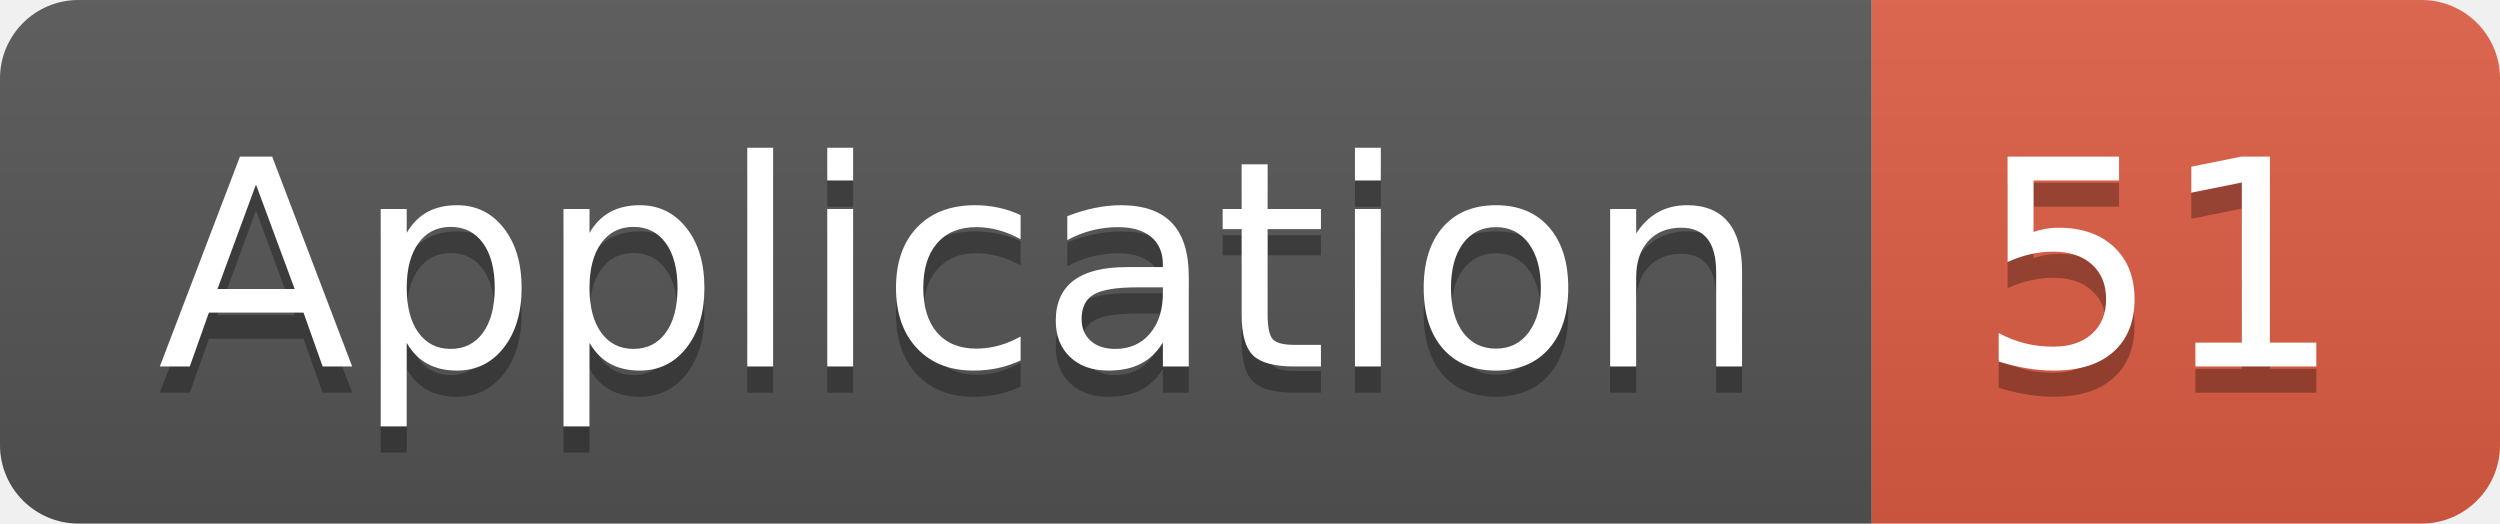
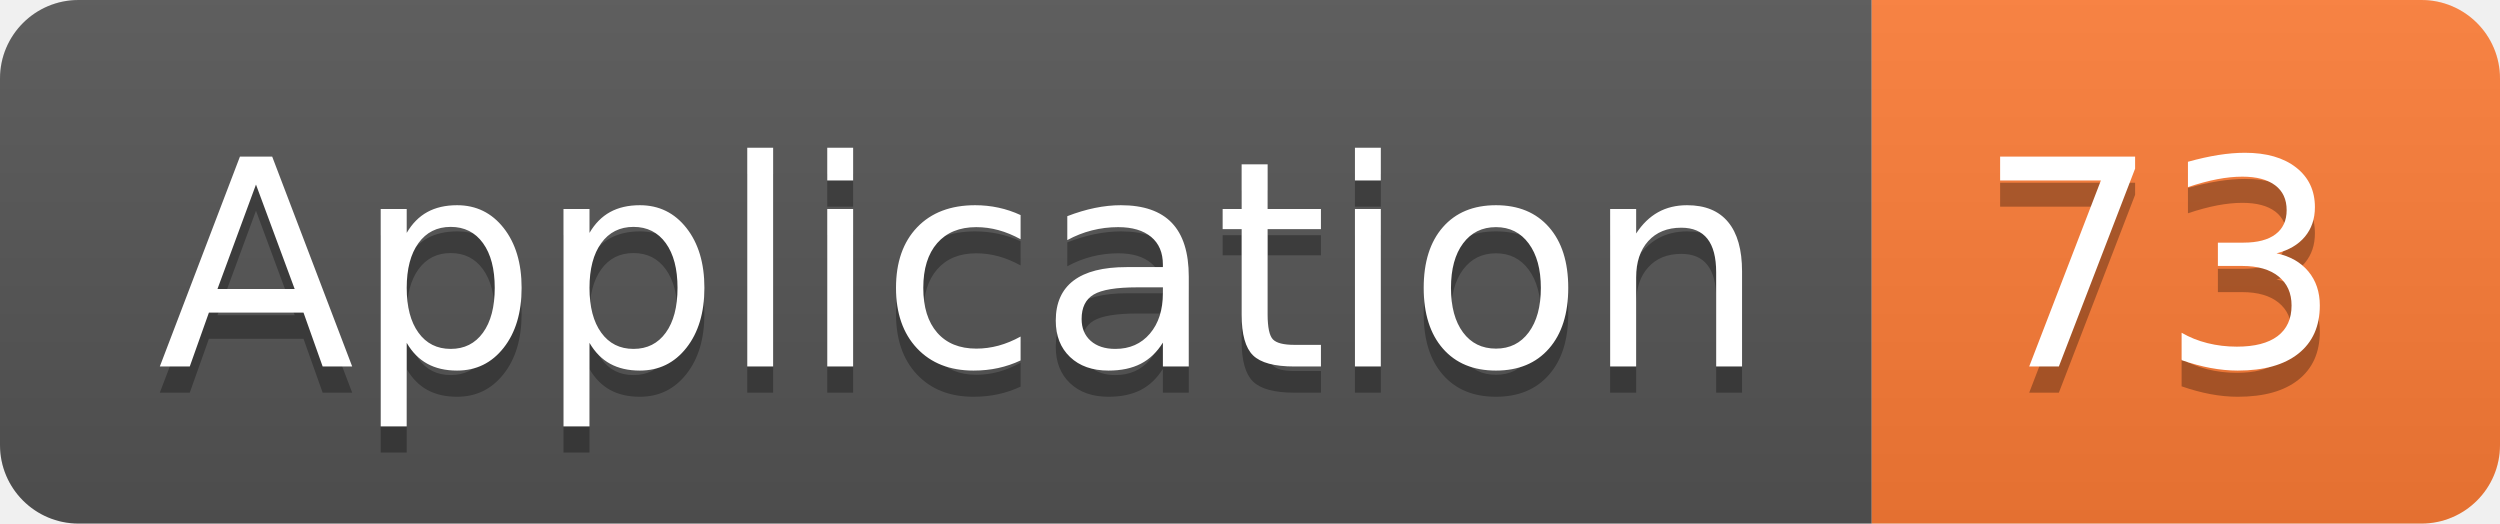
<svg xmlns="http://www.w3.org/2000/svg" width="95.5" height="20">
  <linearGradient id="smooth" x2="0" y2="100%">
    <stop offset="0" stop-color="#bbb" stop-opacity=".1" />
    <stop offset="1" stop-opacity=".1" />
  </linearGradient>
  <clipPath id="round">
    <rect width="95.5" height="20" rx="3" fill="#fff" />
  </clipPath>
  <g clip-path="url(#round)">
    <rect width="71.5" height="20" fill="#555" />
-     <rect x="71.5" width="24.0" height="20" fill="#e05d44" />
+     <rect x="71.5" width="24.0" height="20" fill="#fe7d37" />
    <rect width="95.5" height="20" fill="url(#smooth)" />
  </g>
  <g fill="#fff" text-anchor="middle" font-family="DejaVu Sans,Verdana,Geneva,sans-serif" font-size="110">
    <text x="367.5" y="150" fill="#010101" fill-opacity=".3" transform="scale(0.1)" textLength="615.0" lengthAdjust="spacing">Application</text>
    <text x="367.5" y="140" transform="scale(0.1)" textLength="615.0" lengthAdjust="spacing">Application</text>
-     <text x="825.0" y="150" fill="#010101" fill-opacity=".3" transform="scale(0.1)" textLength="140.0" lengthAdjust="spacing">51</text>
-     <text x="825.0" y="140" transform="scale(0.1)" textLength="140.0" lengthAdjust="spacing">51</text>
+     <text x="825.0" y="150" fill="#010101" fill-opacity=".3" transform="scale(0.1)" textLength="140.0" lengthAdjust="spacing">73</text>
+     <text x="825.0" y="140" transform="scale(0.1)" textLength="140.0" lengthAdjust="spacing">73</text>
  </g>
</svg>
